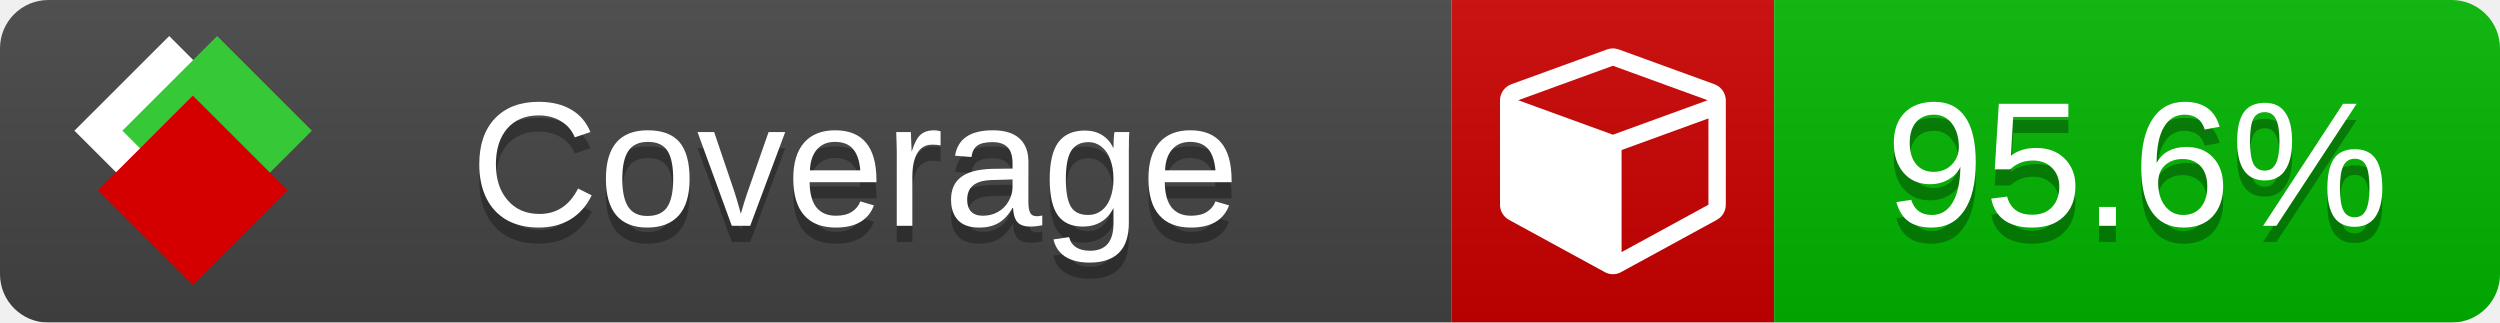
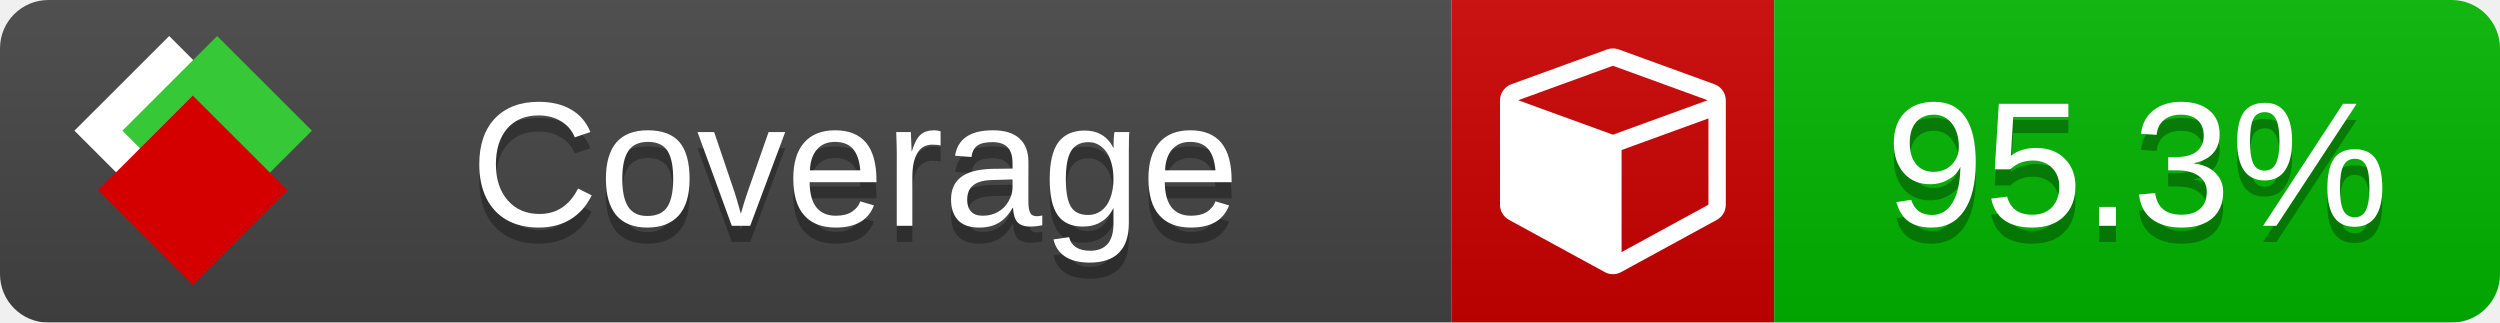
<svg xmlns="http://www.w3.org/2000/svg" xmlns:xlink="http://www.w3.org/1999/xlink" width="155" height="20">
  <style type="text/css">
          
            @keyframes fade1 {
                0% { visibility: visible; opacity: 1; }
               23% { visibility: visible; opacity: 1; }
               25% { visibility: hidden; opacity: 0; }
               48% { visibility: hidden; opacity: 0; }
               50% { visibility: hidden; opacity: 0; }
               73% { visibility: hidden; opacity: 0; }
               75% { visibility: hidden; opacity: 0; }
               98% { visibility: hidden; opacity: 0; }
              100% { visibility: visible; opacity: 1; }
            }
            @keyframes fade2 {
                0% { visibility: hidden; opacity: 0; }
               23% { visibility: hidden; opacity: 0; }
               25% { visibility: visible; opacity: 1; }
               48% { visibility: visible; opacity: 1; }
               50% { visibility: hidden; opacity: 0; }
               73% { visibility: hidden; opacity: 0; }
               75% { visibility: hidden; opacity: 0; }
               98% { visibility: hidden; opacity: 0; }
              100% { visibility: hidden; opacity: 0; }
            }
            @keyframes fade3 {
                0% { visibility: hidden; opacity: 0; }
               23% { visibility: hidden; opacity: 0; }
               25% { visibility: hidden; opacity: 0; }
               48% { visibility: hidden; opacity: 0; }
               50% { visibility: visible; opacity: 1; }
               73% { visibility: visible; opacity: 1; }
               75% { visibility: hidden; opacity: 0; }
               98% { visibility: hidden; opacity: 0; }
              100% { visibility: hidden; opacity: 0; }
            }
            @keyframes fade4 {
                0% { visibility: hidden; opacity: 0; }
               23% { visibility: hidden; opacity: 0; }
               25% { visibility: hidden; opacity: 0; }
               48% { visibility: hidden; opacity: 0; }
               50% { visibility: hidden; opacity: 0; }
               73% { visibility: hidden; opacity: 0; }
               75% { visibility: visible; opacity: 1; }
               98% { visibility: visible; opacity: 1; }
              100% { visibility: hidden; opacity: 0; }
            }
            .linecoverage {
                animation-duration: 15s;
                animation-name: fade1;
                animation-iteration-count: infinite;
            }
            .branchcoverage {
                animation-duration: 15s;
                animation-name: fade2;
                animation-iteration-count: infinite;
            }
            .methodcoverage {
                animation-duration: 15s;
                animation-name: fade3;
                animation-iteration-count: infinite;
            }
            .fullmethodcoverage {
                animation-duration: 15s;
                animation-name: fade4;
                animation-iteration-count: infinite;
            }
          
    </style>
  <defs>
    <linearGradient id="gradient" x2="0" y2="100%">
      <stop offset="0" stop-color="#bbb" stop-opacity=".1" />
      <stop offset="1" stop-opacity=".1" />
    </linearGradient>
    <linearGradient id="c">
      <stop offset="0" stop-color="#d40000" />
      <stop offset="1" stop-color="#ff2a2a" />
    </linearGradient>
    <linearGradient id="a">
      <stop offset="0" stop-color="#e0e0de" />
      <stop offset="1" stop-color="#fff" />
    </linearGradient>
    <linearGradient id="b">
      <stop offset="0" stop-color="#37c837" />
      <stop offset="1" stop-color="#217821" />
    </linearGradient>
    <linearGradient xlink:href="#a" id="e" x1="106.44" x2="69.96" y1="-11.96" y2="-46.84" gradientTransform="matrix(-.8426 -.00045 -.00045 -.8426 -94.27 -75.82)" gradientUnits="userSpaceOnUse" />
    <linearGradient xlink:href="#b" id="f" x1="56.19" x2="77.97" y1="-23.45" y2="10.62" gradientTransform="matrix(.8426 .00045 .00045 .8426 94.27 75.82)" gradientUnits="userSpaceOnUse" />
    <linearGradient xlink:href="#c" id="g" x1="79.98" x2="132.9" y1="10.79" y2="10.79" gradientTransform="matrix(.8426 .00045 .00045 .8426 94.27 75.82)" gradientUnits="userSpaceOnUse" />
    <mask id="mask">
      <rect width="155" height="20" rx="3" fill="#fff" />
    </mask>
    <g id="icon" transform="matrix(.04486 0 0 .04481 -.48 -.63)">
      <rect width="52.92" height="52.92" x="-109.72" y="-27.13" fill="url(#e)" transform="rotate(-135)" />
      <rect width="52.92" height="52.92" x="70.19" y="-39.18" fill="url(#f)" transform="rotate(45)" />
      <rect width="52.92" height="52.92" x="80.05" y="-15.74" fill="url(#g)" transform="rotate(45)" />
    </g>
  </defs>
  <g mask="url(#mask)">
    <rect x="0" y="0" width="90" height="20" fill="#444" />
    <rect x="90" y="0" width="20" height="20" fill="#c00" />
    <rect x="110" y="0" width="45" height="20" fill="#00B600" />
    <rect x="0" y="0" width="155" height="20" fill="url(#gradient)" />
  </g>
  <g>
    <path class="" fill="#fff" d="m 100.538,15.629 5.385,-2.936 v -5.351 l -5.385,1.96 z M 100,8.351 105.873,6.214 100,4.077 94.127,6.214 Z m 7,-2.12 v 6.462 q 0,0.294 -0.151,0.547 -0.151,0.252 -0.412,0.395 l -5.923,3.231 q -0.236,0.135 -0.513,0.135 -0.278,0 -0.513,-0.135 l -5.923,-3.231 Q 93.303,13.492 93.151,13.239 93,12.987 93,12.692 v -6.462 q 0,-0.337 0.194,-0.614 0.194,-0.278 0.513,-0.395 l 5.923,-2.154 q 0.185,-0.067 0.37,-0.067 0.185,0 0.37,0.067 l 5.923,2.154 q 0.32,0.118 0.513,0.395 Q 107,5.894 107,6.231 Z" />
  </g>
  <g fill="#fff" text-anchor="middle" font-family="Verdana,Arial,Geneva,sans-serif" font-size="11">
    <a xlink:href="https://github.com/danielpalme/ReportGenerator" target="_top">
      <use xlink:href="#icon" transform="translate(3,1) scale(3.5)" />
    </a>
    <text x="53" y="15" fill="#010101" fill-opacity=".3">Coverage</text>
    <text x="53" y="14" fill="#fff">Coverage</text>
-     <text class="" x="132.5" y="15" fill="#010101" fill-opacity=".3">95.6%</text>
-     <text class="" x="132.5" y="14">95.6%</text>
+     <text class="" x="132.5" y="15" fill="#010101" fill-opacity=".3">95.3%</text>
+     <text class="" x="132.5" y="14">95.3%</text>
  </g>
  <g>
    <rect class="" x="90" y="0" width="65" height="20" fill-opacity="0" />
  </g>
</svg>
